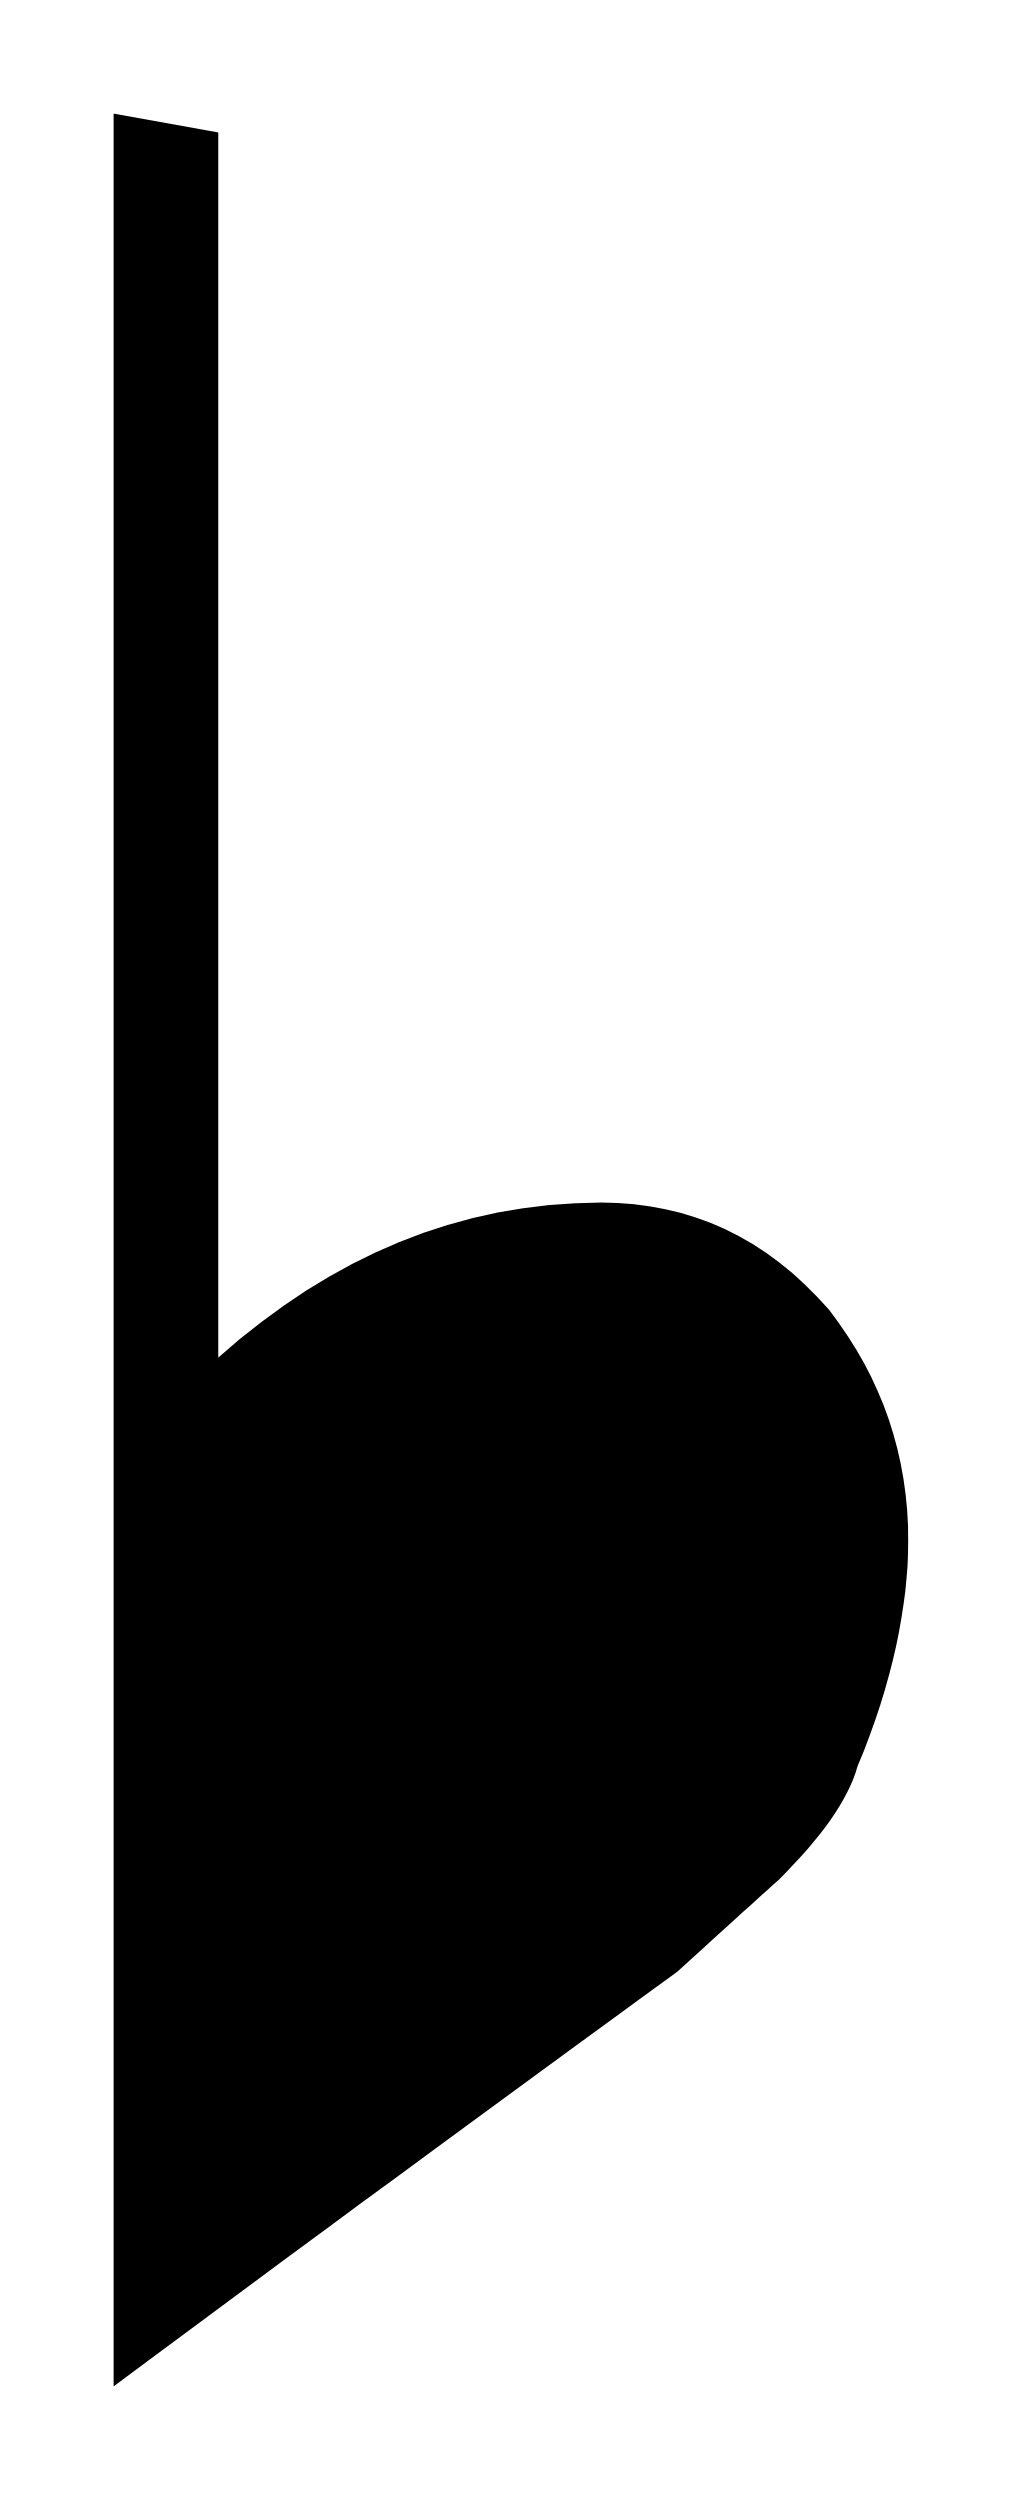
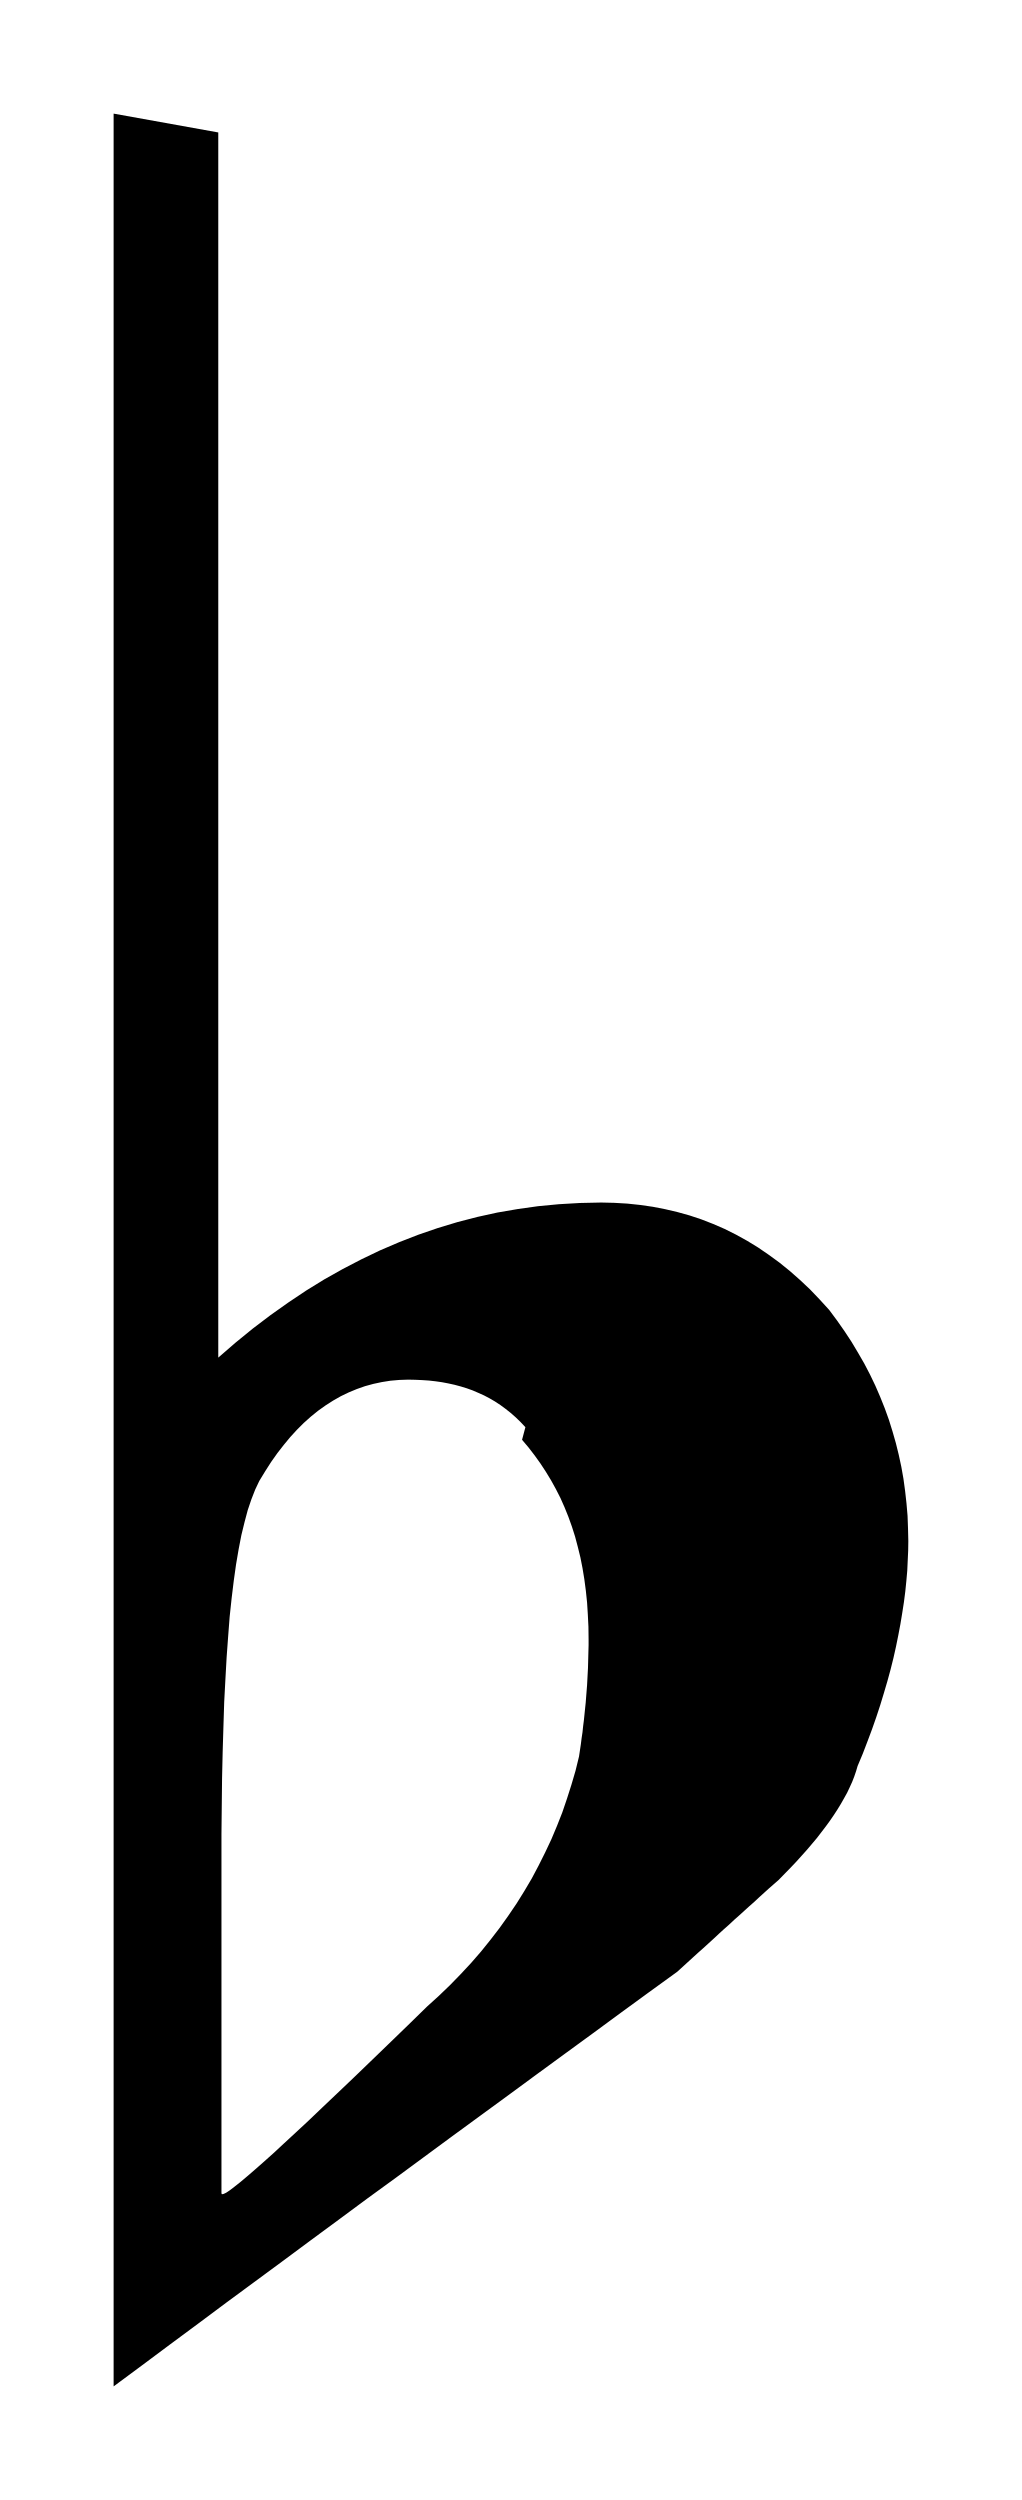
<svg xmlns="http://www.w3.org/2000/svg" viewBox="115.865 759.656 6.728 16.459">
-   <path fill="black" fill-rule="evenodd" d="     M 117.302 760.528 L 117.302 768.594 L 117.443 768.472 L 117.587 768.359 L 117.733 768.252 L 117.88 768.153 L 118.03 768.062 L 118.182 767.978 L 118.336 767.902 L 118.492 767.834 L 118.651 767.773 L 118.811 767.721 L 118.974 767.676 L 119.139 767.639 L 119.306 767.611 L 119.476 767.59 L 119.648 767.578 L 119.822 767.573 L 119.931 767.576 L 120.038 767.584 L 120.142 767.598 L 120.245 767.617 L 120.346 767.641 L 120.444 767.671 L 120.541 767.706 L 120.636 767.747 L 120.729 767.794 L 120.82 767.846 L 120.909 767.904 L 120.996 767.968 L 121.081 768.037 L 121.164 768.113 L 121.245 768.194 L 121.324 768.28 L 121.388 768.367 L 121.448 768.455 L 121.504 768.544 L 121.555 768.633 L 121.602 768.724 L 121.644 768.816 L 121.683 768.909 L 121.717 769.003 L 121.747 769.099 L 121.773 769.195 L 121.795 769.293 L 121.813 769.392 L 121.827 769.493 L 121.837 769.595 L 121.843 769.698 L 121.844 769.802 L 121.843 769.882 L 121.84 769.964 L 121.833 770.048 L 121.825 770.134 L 121.813 770.222 L 121.799 770.312 L 121.783 770.403 L 121.764 770.496 L 121.742 770.591 L 121.717 770.687 L 121.69 770.784 L 121.66 770.882 L 121.627 770.981 L 121.591 771.081 L 121.553 771.182 L 121.511 771.283 L 121.498 771.326 L 121.482 771.37 L 121.463 771.414 L 121.441 771.459 L 121.417 771.504 L 121.39 771.55 L 121.361 771.596 L 121.329 771.643 L 121.295 771.69 L 121.258 771.737 L 121.219 771.785 L 121.178 771.834 L 121.134 771.883 L 121.088 771.932 L 121.041 771.982 L 120.991 772.033 L 120.951 772.068 L 120.912 772.104 L 120.871 772.14 L 120.831 772.177 L 120.79 772.214 L 120.748 772.251 L 120.707 772.289 L 120.665 772.327 L 120.623 772.365 L 120.581 772.403 L 120.538 772.442 L 120.496 772.481 L 120.453 772.52 L 120.41 772.559 L 120.367 772.598 L 120.324 772.637 L 120.093 772.805 L 119.862 772.974 L 119.63 773.143 L 119.398 773.313 L 119.166 773.483 L 118.934 773.653 L 118.701 773.824 L 118.469 773.995 L 118.236 774.165 L 118.004 774.337 L 117.771 774.508 L 117.539 774.68 L 117.307 774.852 L 117.075 775.024 L 116.844 775.195 L 116.613 775.367 L 116.613 760.404 L 117.302 760.528 Z   " />
+   <path fill="black" fill-rule="evenodd" d="     M 117.302 760.528 L 117.302 768.594 L 117.415 768.496 L 117.529 768.403 L 117.645 768.315 L 117.762 768.232 L 117.88 768.153 L 118 768.079 L 118.121 768.011 L 118.244 767.947 L 118.367 767.888 L 118.493 767.834 L 118.619 767.785 L 118.747 767.741 L 118.876 767.702 L 119.007 767.668 L 119.139 767.639 L 119.273 767.616 L 119.408 767.597 L 119.545 767.584 L 119.683 767.576 L 119.823 767.573 L 119.909 767.575 L 119.995 767.58 L 120.08 767.589 L 120.163 767.601 L 120.245 767.617 L 120.326 767.636 L 120.405 767.658 L 120.483 767.684 L 120.56 767.714 L 120.636 767.747 L 120.71 767.784 L 120.784 767.825 L 120.856 767.869 L 120.926 767.917 L 120.996 767.968 L 121.064 768.023 L 121.131 768.082 L 121.197 768.144 L 121.261 768.211 L 121.324 768.28 L 121.376 768.35 L 121.425 768.42 L 121.471 768.49 L 121.514 768.562 L 121.555 768.633 L 121.593 768.706 L 121.628 768.779 L 121.66 768.853 L 121.69 768.928 L 121.717 769.003 L 121.741 769.08 L 121.763 769.157 L 121.782 769.234 L 121.799 769.313 L 121.813 769.392 L 121.824 769.473 L 121.833 769.554 L 121.84 769.636 L 121.843 769.719 L 121.845 769.802 L 121.844 769.866 L 121.841 769.931 L 121.838 769.997 L 121.832 770.065 L 121.825 770.134 L 121.816 770.204 L 121.805 770.275 L 121.793 770.348 L 121.779 770.422 L 121.764 770.496 L 121.747 770.572 L 121.728 770.648 L 121.707 770.725 L 121.684 770.803 L 121.66 770.882 L 121.634 770.961 L 121.606 771.041 L 121.576 771.121 L 121.545 771.202 L 121.511 771.283 L 121.501 771.317 L 121.489 771.352 L 121.475 771.388 L 121.459 771.423 L 121.442 771.459 L 121.422 771.495 L 121.401 771.532 L 121.379 771.568 L 121.355 771.605 L 121.329 771.643 L 121.302 771.68 L 121.273 771.718 L 121.243 771.757 L 121.211 771.795 L 121.178 771.834 L 121.143 771.873 L 121.107 771.913 L 121.07 771.952 L 121.031 771.992 L 120.991 772.033 L 120.959 772.061 L 120.927 772.089 L 120.895 772.118 L 120.863 772.147 L 120.831 772.177 L 120.798 772.206 L 120.765 772.236 L 120.732 772.266 L 120.698 772.296 L 120.665 772.327 L 120.631 772.357 L 120.597 772.388 L 120.564 772.419 L 120.53 772.45 L 120.496 772.481 L 120.461 772.512 L 120.427 772.543 L 120.393 772.574 L 120.358 772.606 L 120.324 772.637 L 120.139 772.771 L 119.954 772.906 L 119.769 773.042 L 119.584 773.177 L 119.398 773.313 L 119.213 773.449 L 119.027 773.585 L 118.841 773.721 L 118.655 773.858 L 118.469 773.995 L 118.282 774.131 L 118.097 774.268 L 117.911 774.405 L 117.725 774.543 L 117.539 774.68 L 117.353 774.817 L 117.168 774.955 L 116.983 775.092 L 116.798 775.23 L 116.613 775.367 L 116.613 760.404 Z     M 119.324 769.052 L 119.292 769.018 L 119.26 768.987 L 119.227 768.958 L 119.193 768.931 L 119.159 768.906 L 119.124 768.883 L 119.088 768.862 L 119.052 768.843 L 119.014 768.826 L 118.977 768.81 L 118.938 768.796 L 118.899 768.784 L 118.858 768.773 L 118.817 768.764 L 118.775 768.756 L 118.733 768.75 L 118.689 768.745 L 118.644 768.742 L 118.599 768.74 L 118.553 768.739 L 118.494 768.741 L 118.436 768.746 L 118.379 768.755 L 118.323 768.767 L 118.268 768.782 L 118.214 768.801 L 118.161 768.823 L 118.109 768.848 L 118.058 768.877 L 118.008 768.909 L 117.959 768.944 L 117.912 768.982 L 117.865 769.024 L 117.82 769.069 L 117.776 769.117 L 117.733 769.169 L 117.691 769.223 L 117.65 769.281 L 117.611 769.342 L 117.572 769.406 L 117.545 769.463 L 117.52 769.527 L 117.496 769.598 L 117.475 769.677 L 117.454 769.763 L 117.436 769.856 L 117.419 769.956 L 117.404 770.063 L 117.39 770.178 L 117.377 770.3 L 117.367 770.43 L 117.357 770.567 L 117.349 770.711 L 117.341 770.862 L 117.336 771.022 L 117.331 771.188 L 117.327 771.362 L 117.325 771.543 L 117.323 771.732 L 117.323 771.928 L 117.323 774.096 L 117.326 774.102 L 117.337 774.1 L 117.354 774.092 L 117.378 774.076 L 117.408 774.053 L 117.446 774.023 L 117.49 773.986 L 117.541 773.942 L 117.599 773.891 L 117.664 773.833 L 117.735 773.767 L 117.813 773.695 L 117.898 773.616 L 117.989 773.529 L 118.087 773.436 L 118.192 773.336 L 118.303 773.229 L 118.421 773.115 L 118.546 772.994 L 118.677 772.866 L 118.753 772.797 L 118.827 772.726 L 118.898 772.653 L 118.966 772.58 L 119.032 772.504 L 119.094 772.427 L 119.154 772.349 L 119.211 772.269 L 119.266 772.188 L 119.317 772.106 L 119.366 772.023 L 119.411 771.938 L 119.454 771.852 L 119.495 771.765 L 119.532 771.677 L 119.567 771.588 L 119.598 771.497 L 119.627 771.406 L 119.654 771.314 L 119.677 771.22 L 119.683 771.18 L 119.689 771.14 L 119.694 771.1 L 119.7 771.06 L 119.704 771.021 L 119.709 770.982 L 119.713 770.943 L 119.717 770.904 L 119.721 770.866 L 119.724 770.827 L 119.727 770.789 L 119.73 770.751 L 119.732 770.713 L 119.734 770.675 L 119.736 770.638 L 119.737 770.6 L 119.738 770.562 L 119.739 770.524 L 119.74 770.487 L 119.74 770.449 L 119.739 770.366 L 119.735 770.285 L 119.73 770.206 L 119.722 770.129 L 119.712 770.053 L 119.7 769.98 L 119.686 769.909 L 119.669 769.84 L 119.651 769.772 L 119.63 769.706 L 119.607 769.642 L 119.582 769.58 L 119.555 769.519 L 119.525 769.46 L 119.493 769.402 L 119.459 769.346 L 119.423 769.291 L 119.385 769.238 L 119.345 769.186 L 119.302 769.135 Z   " />
</svg>
